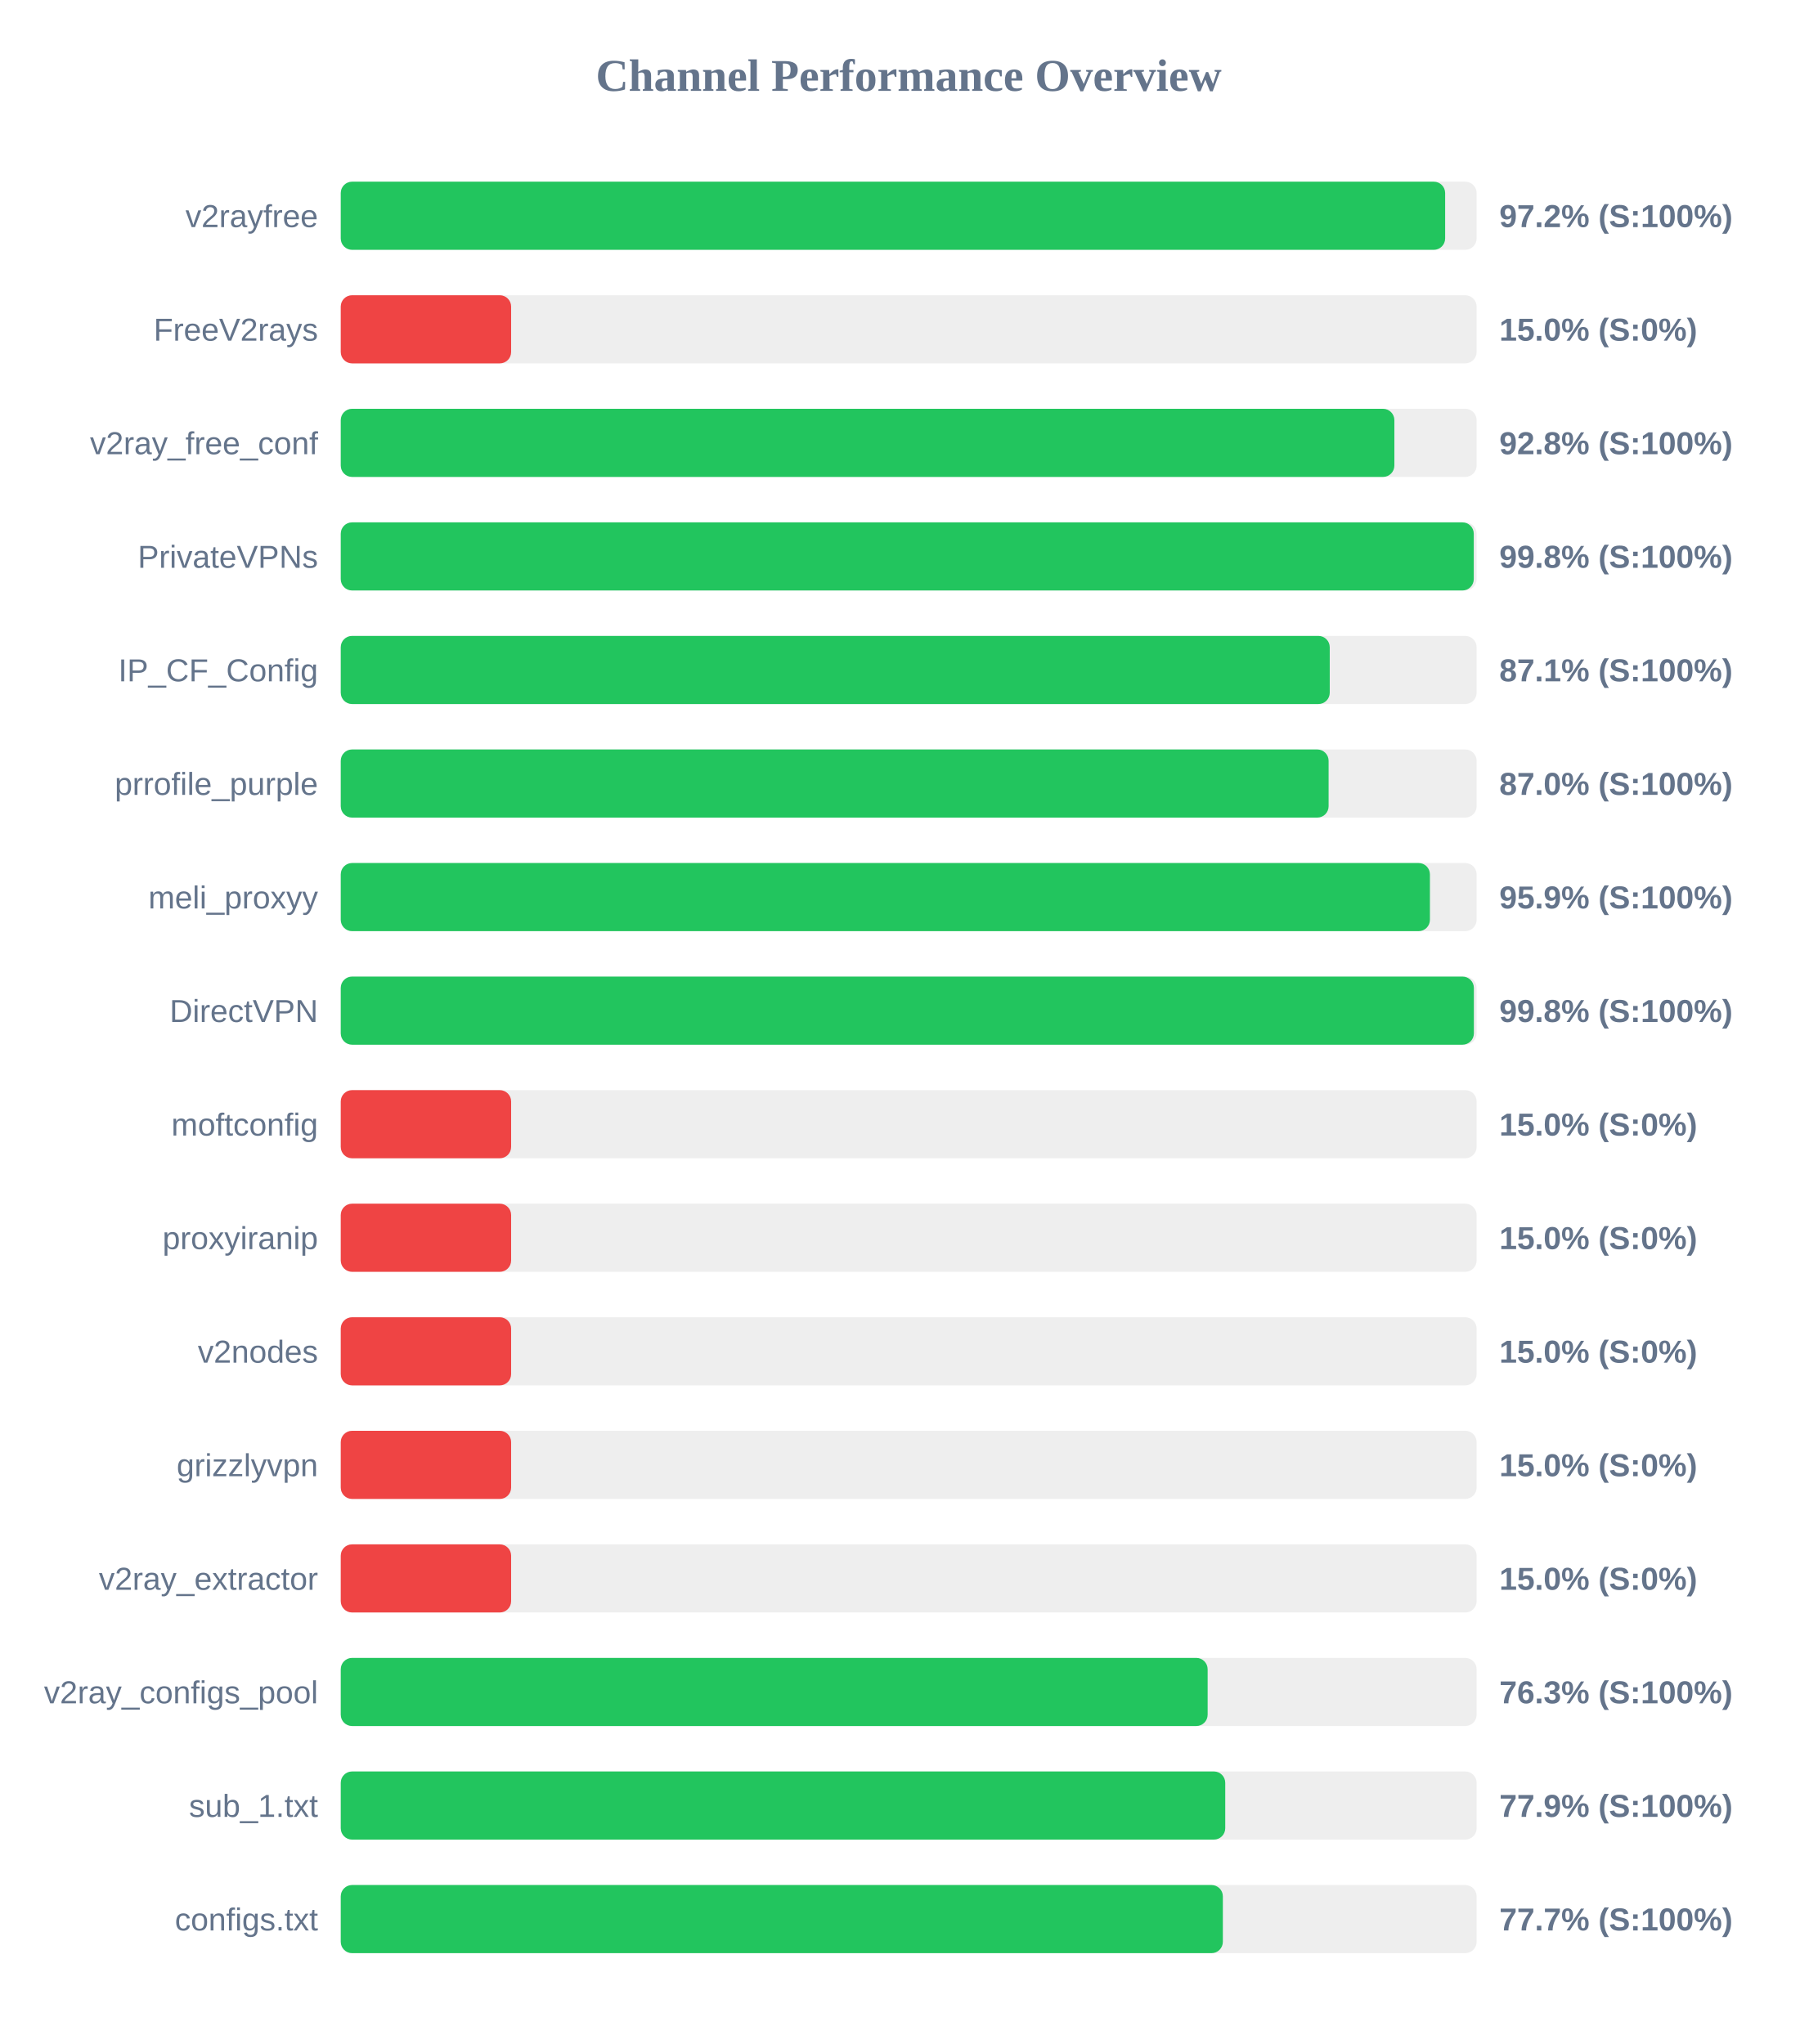
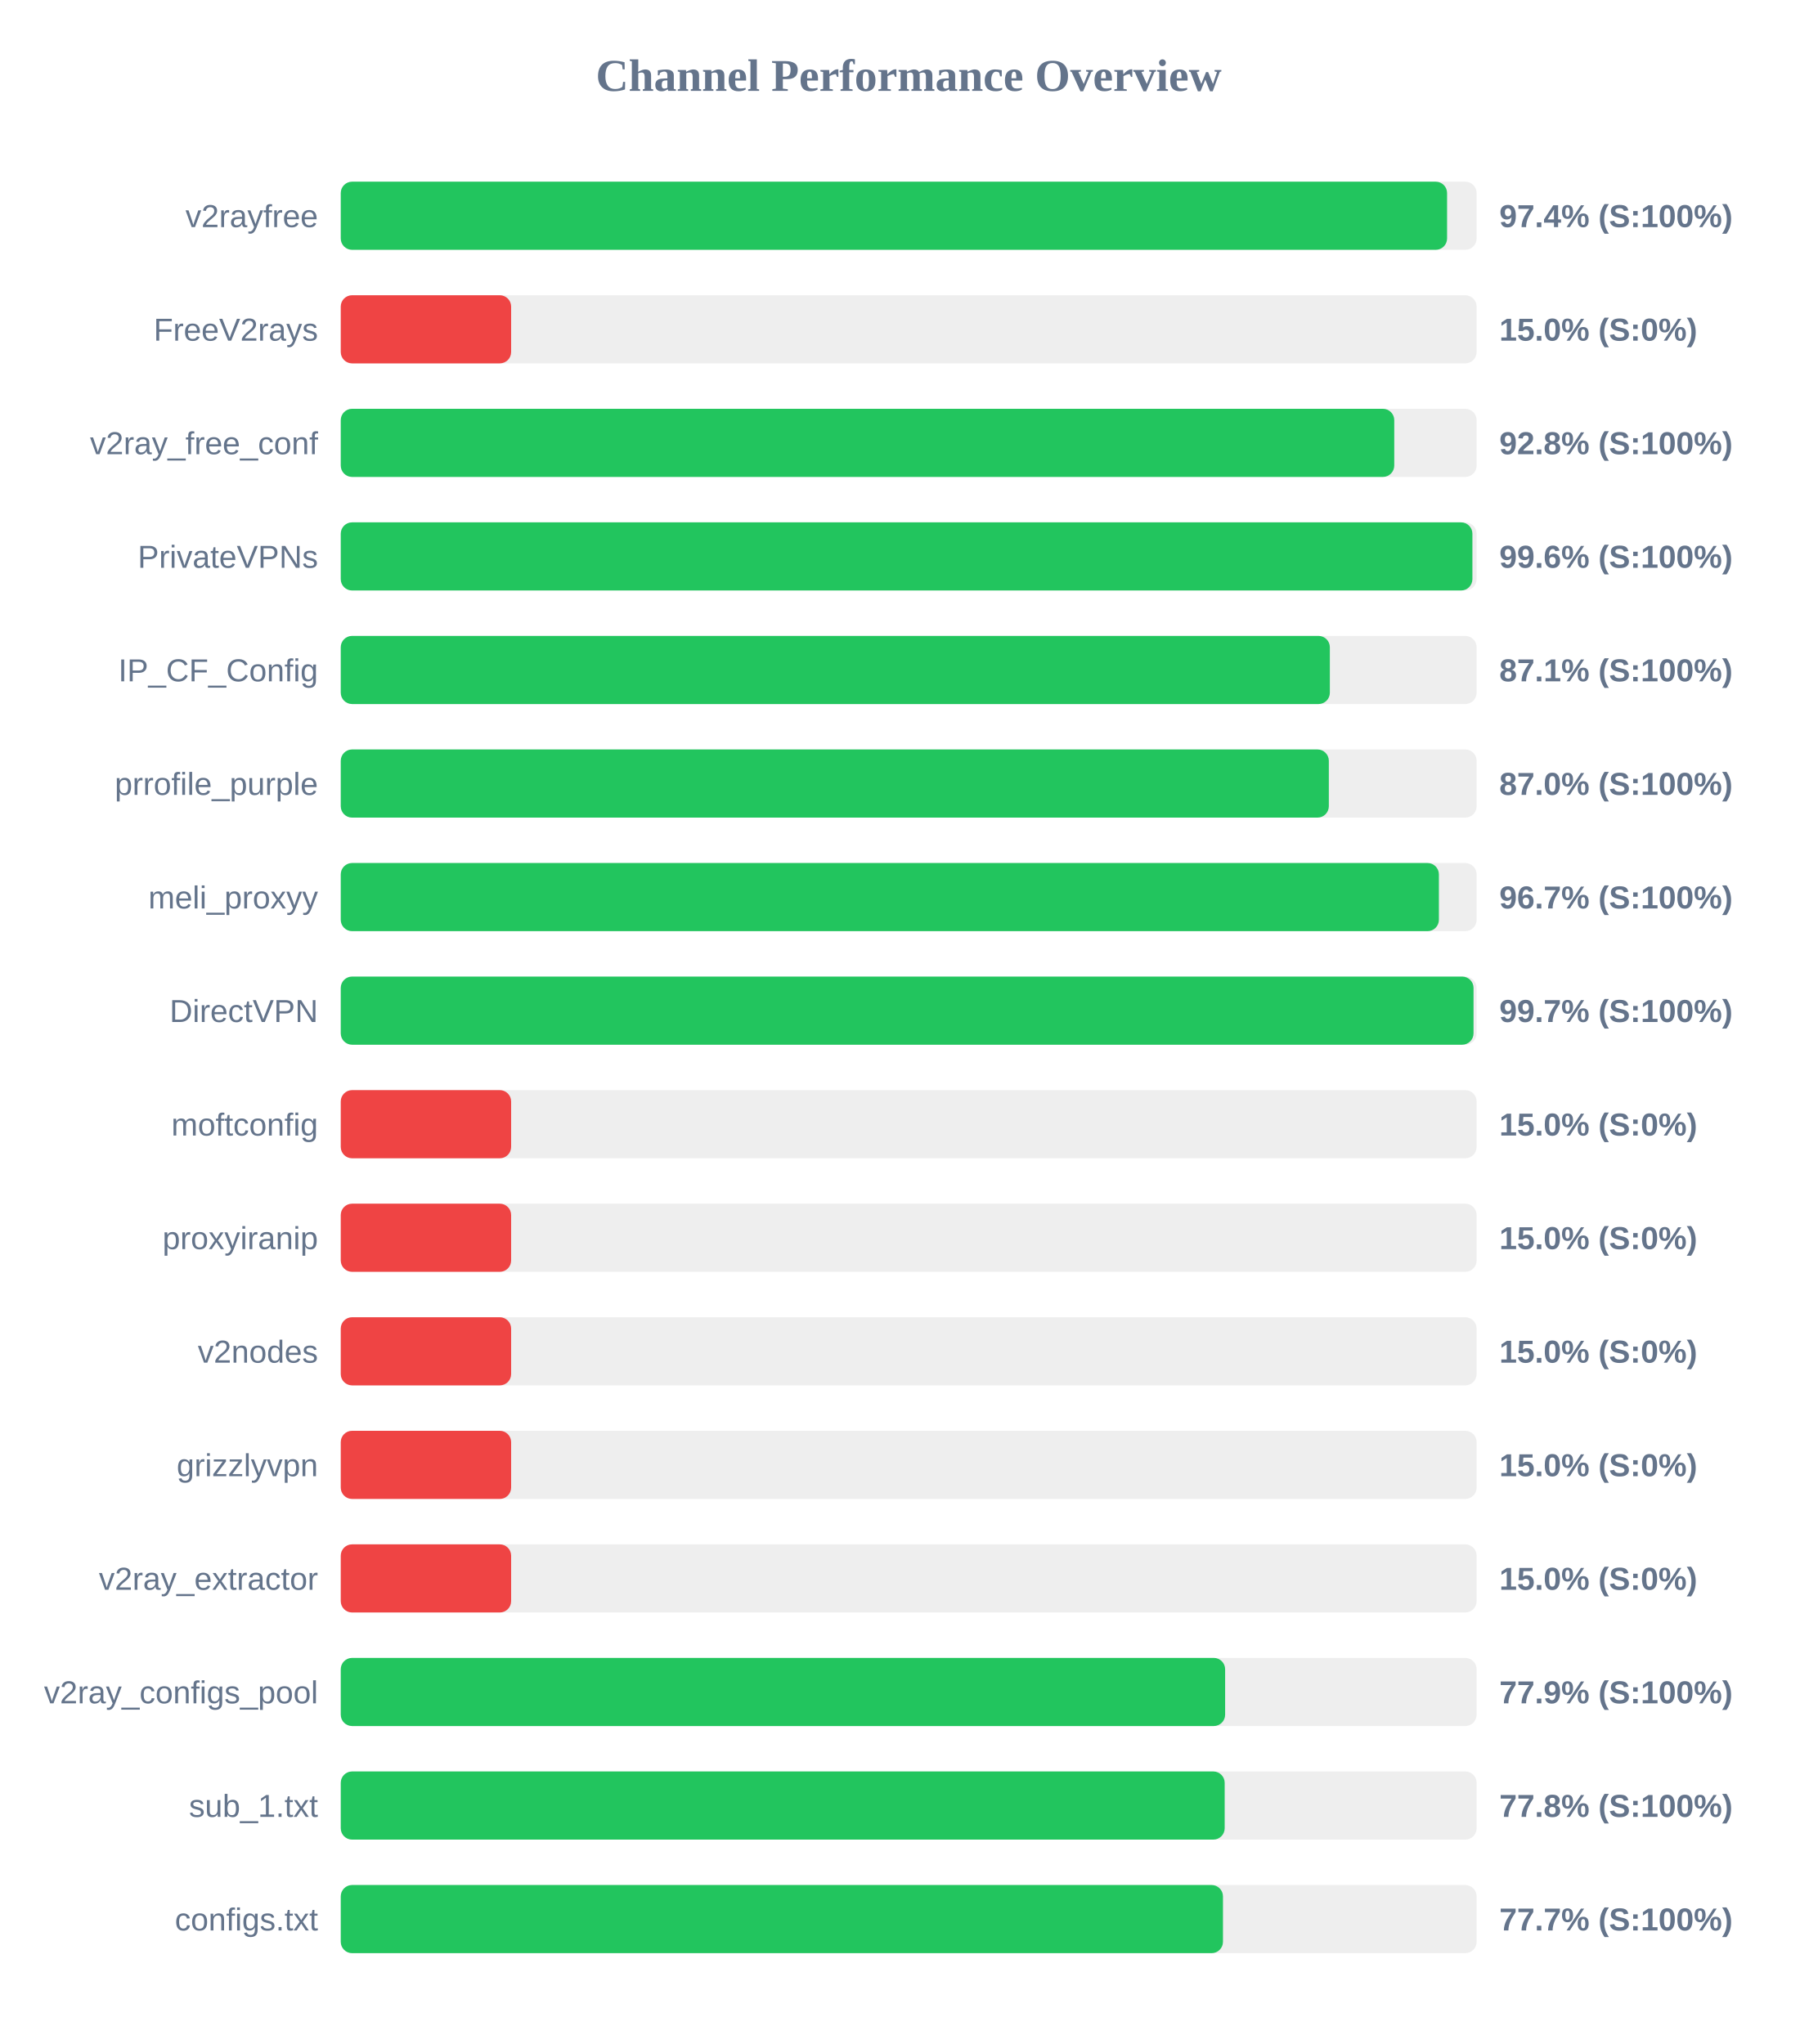
<svg xmlns="http://www.w3.org/2000/svg" width="800" height="900" version="1.1">
  <style>
        .row { font: 14px Arial; fill: #64748b; }
        .score { font: bold 14px Arial; fill: #64748b; }
    </style>
  <text x="400" y="40" text-anchor="middle" font-size="20px" font-weight="bold" fill="#64748b">Channel Performance Overview</text>
  <rect x="150" y="80" width="500" height="30" fill="#eee" rx="5" />
-   <rect x="150" y="80" width="486.15" height="30" fill="#22c55e" rx="5" />
+   <rect x="150" y="80" width="487.0" height="30" fill="#22c55e" rx="5" />
  <text x="140" y="100" text-anchor="end" class="row">v2rayfree</text>
-   <text x="660" y="100" text-anchor="start" class="score">97.2% (S:100%)</text>
+   <text x="660" y="100" text-anchor="start" class="score">97.4% (S:100%)</text>
  <rect x="150" y="130" width="500" height="30" fill="#eee" rx="5" />
  <rect x="150" y="130" width="75.0" height="30" fill="#ef4444" rx="5" />
  <text x="140" y="150" text-anchor="end" class="row">FreeV2rays</text>
  <text x="660" y="150" text-anchor="start" class="score">15.0% (S:0%)</text>
  <rect x="150" y="180" width="500" height="30" fill="#eee" rx="5" />
-   <rect x="150" y="180" width="463.8" height="30" fill="#22c55e" rx="5" />
+   <rect x="150" y="180" width="463.75" height="30" fill="#22c55e" rx="5" />
  <text x="140" y="200" text-anchor="end" class="row">v2ray_free_conf</text>
  <text x="660" y="200" text-anchor="start" class="score">92.8% (S:100%)</text>
  <rect x="150" y="230" width="500" height="30" fill="#eee" rx="5" />
-   <rect x="150" y="230" width="498.75" height="30" fill="#22c55e" rx="5" />
+   <rect x="150" y="230" width="498.15" height="30" fill="#22c55e" rx="5" />
  <text x="140" y="250" text-anchor="end" class="row">PrivateVPNs</text>
-   <text x="660" y="250" text-anchor="start" class="score">99.8% (S:100%)</text>
+   <text x="660" y="250" text-anchor="start" class="score">99.6% (S:100%)</text>
  <rect x="150" y="280" width="500" height="30" fill="#eee" rx="5" />
-   <rect x="150" y="280" width="435.35" height="30" fill="#22c55e" rx="5" />
+   <rect x="150" y="280" width="435.4" height="30" fill="#22c55e" rx="5" />
  <text x="140" y="300" text-anchor="end" class="row">IP_CF_Config</text>
  <text x="660" y="300" text-anchor="start" class="score">87.1% (S:100%)</text>
  <rect x="150" y="330" width="500" height="30" fill="#eee" rx="5" />
-   <rect x="150" y="330" width="434.85" height="30" fill="#22c55e" rx="5" />
+   <rect x="150" y="330" width="434.95" height="30" fill="#22c55e" rx="5" />
  <text x="140" y="350" text-anchor="end" class="row">prrofile_purple</text>
  <text x="660" y="350" text-anchor="start" class="score">87.0% (S:100%)</text>
  <rect x="150" y="380" width="500" height="30" fill="#eee" rx="5" />
-   <rect x="150" y="380" width="479.45" height="30" fill="#22c55e" rx="5" />
+   <rect x="150" y="380" width="483.4" height="30" fill="#22c55e" rx="5" />
  <text x="140" y="400" text-anchor="end" class="row">meli_proxyy</text>
-   <text x="660" y="400" text-anchor="start" class="score">95.9% (S:100%)</text>
+   <text x="660" y="400" text-anchor="start" class="score">96.7% (S:100%)</text>
  <rect x="150" y="430" width="500" height="30" fill="#eee" rx="5" />
-   <rect x="150" y="430" width="498.8" height="30" fill="#22c55e" rx="5" />
+   <rect x="150" y="430" width="498.65" height="30" fill="#22c55e" rx="5" />
  <text x="140" y="450" text-anchor="end" class="row">DirectVPN</text>
-   <text x="660" y="450" text-anchor="start" class="score">99.8% (S:100%)</text>
+   <text x="660" y="450" text-anchor="start" class="score">99.7% (S:100%)</text>
  <rect x="150" y="480" width="500" height="30" fill="#eee" rx="5" />
  <rect x="150" y="480" width="75.0" height="30" fill="#ef4444" rx="5" />
  <text x="140" y="500" text-anchor="end" class="row">moftconfig</text>
  <text x="660" y="500" text-anchor="start" class="score">15.0% (S:0%)</text>
  <rect x="150" y="530" width="500" height="30" fill="#eee" rx="5" />
  <rect x="150" y="530" width="75.0" height="30" fill="#ef4444" rx="5" />
  <text x="140" y="550" text-anchor="end" class="row">proxyiranip</text>
  <text x="660" y="550" text-anchor="start" class="score">15.0% (S:0%)</text>
  <rect x="150" y="580" width="500" height="30" fill="#eee" rx="5" />
  <rect x="150" y="580" width="75.0" height="30" fill="#ef4444" rx="5" />
  <text x="140" y="600" text-anchor="end" class="row">v2nodes</text>
  <text x="660" y="600" text-anchor="start" class="score">15.0% (S:0%)</text>
  <rect x="150" y="630" width="500" height="30" fill="#eee" rx="5" />
  <rect x="150" y="630" width="75.0" height="30" fill="#ef4444" rx="5" />
  <text x="140" y="650" text-anchor="end" class="row">grizzlyvpn</text>
  <text x="660" y="650" text-anchor="start" class="score">15.0% (S:0%)</text>
  <rect x="150" y="680" width="500" height="30" fill="#eee" rx="5" />
  <rect x="150" y="680" width="75.0" height="30" fill="#ef4444" rx="5" />
  <text x="140" y="700" text-anchor="end" class="row">v2ray_extractor</text>
  <text x="660" y="700" text-anchor="start" class="score">15.0% (S:0%)</text>
  <rect x="150" y="730" width="500" height="30" fill="#eee" rx="5" />
-   <rect x="150" y="730" width="381.6" height="30" fill="#22c55e" rx="5" />
+   <rect x="150" y="730" width="389.3" height="30" fill="#22c55e" rx="5" />
  <text x="140" y="750" text-anchor="end" class="row">v2ray_configs_pool</text>
-   <text x="660" y="750" text-anchor="start" class="score">76.3% (S:100%)</text>
+   <text x="660" y="750" text-anchor="start" class="score">77.9% (S:100%)</text>
  <rect x="150" y="780" width="500" height="30" fill="#eee" rx="5" />
-   <rect x="150" y="780" width="389.35" height="30" fill="#22c55e" rx="5" />
+   <rect x="150" y="780" width="389.1" height="30" fill="#22c55e" rx="5" />
  <text x="140" y="800" text-anchor="end" class="row">sub_1.txt</text>
-   <text x="660" y="800" text-anchor="start" class="score">77.9% (S:100%)</text>
+   <text x="660" y="800" text-anchor="start" class="score">77.8% (S:100%)</text>
  <rect x="150" y="830" width="500" height="30" fill="#eee" rx="5" />
-   <rect x="150" y="830" width="388.3" height="30" fill="#22c55e" rx="5" />
+   <rect x="150" y="830" width="388.35" height="30" fill="#22c55e" rx="5" />
  <text x="140" y="850" text-anchor="end" class="row">configs.txt</text>
  <text x="660" y="850" text-anchor="start" class="score">77.7% (S:100%)</text>
</svg>
